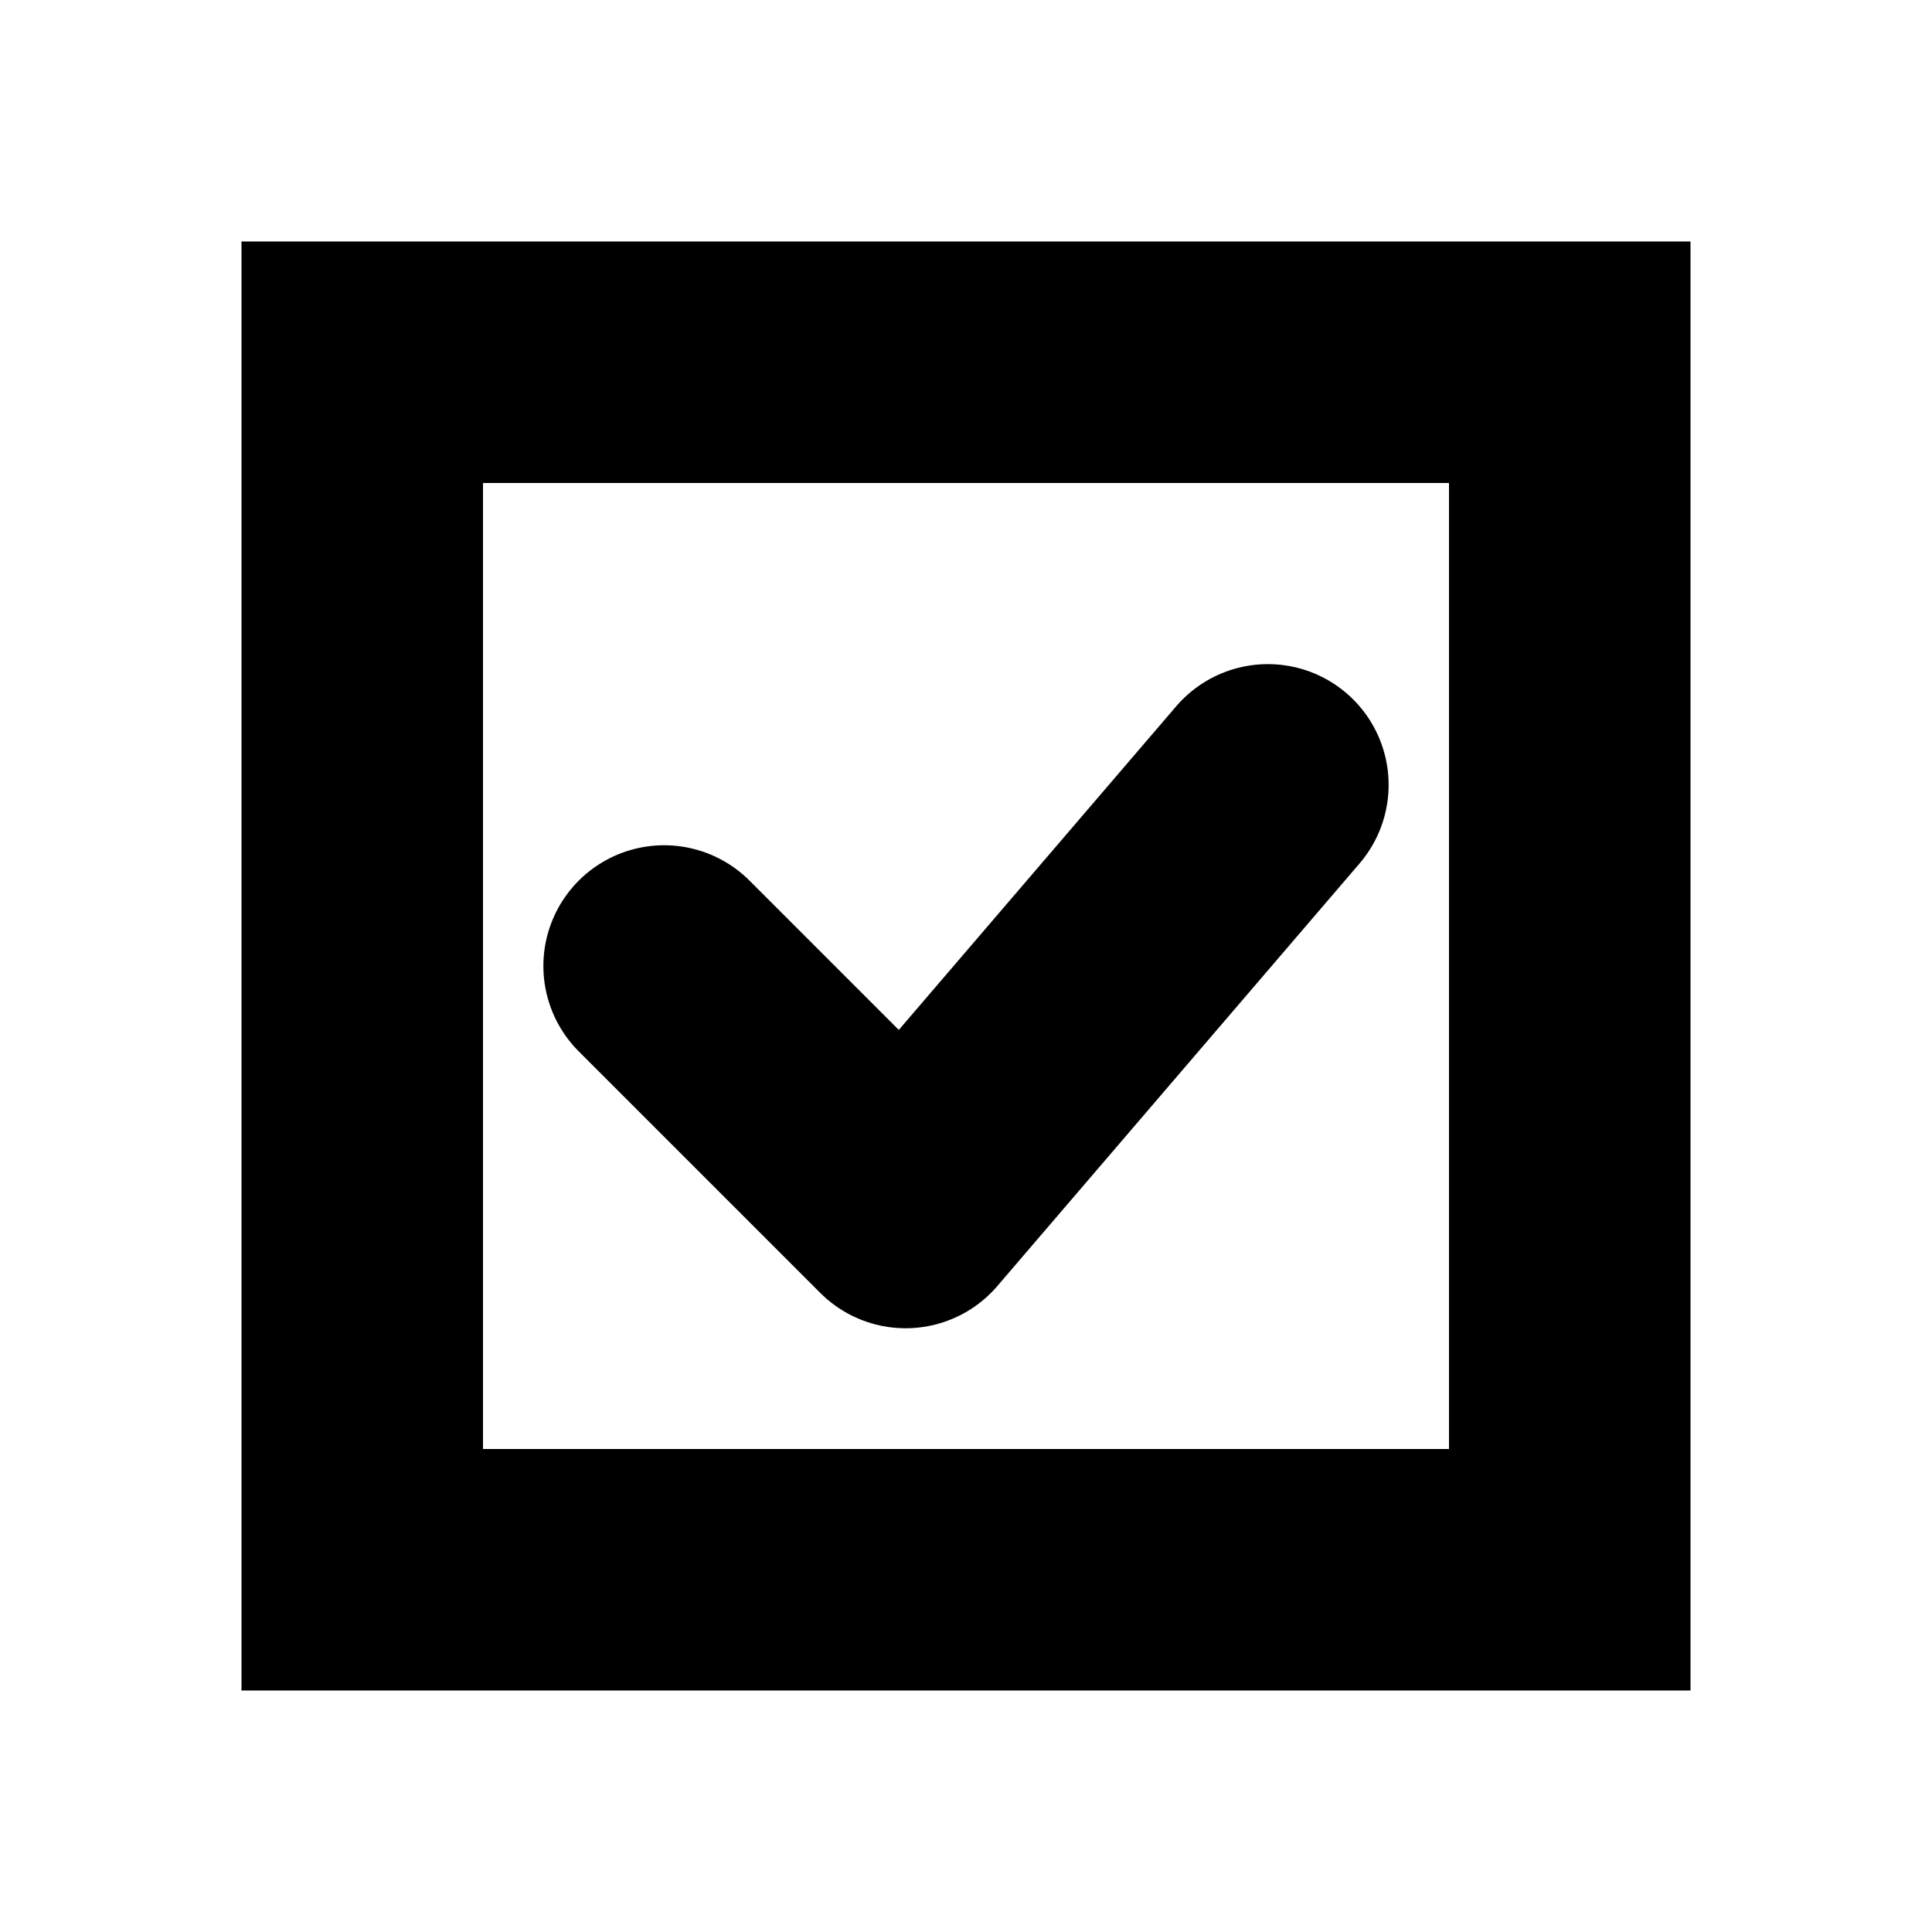
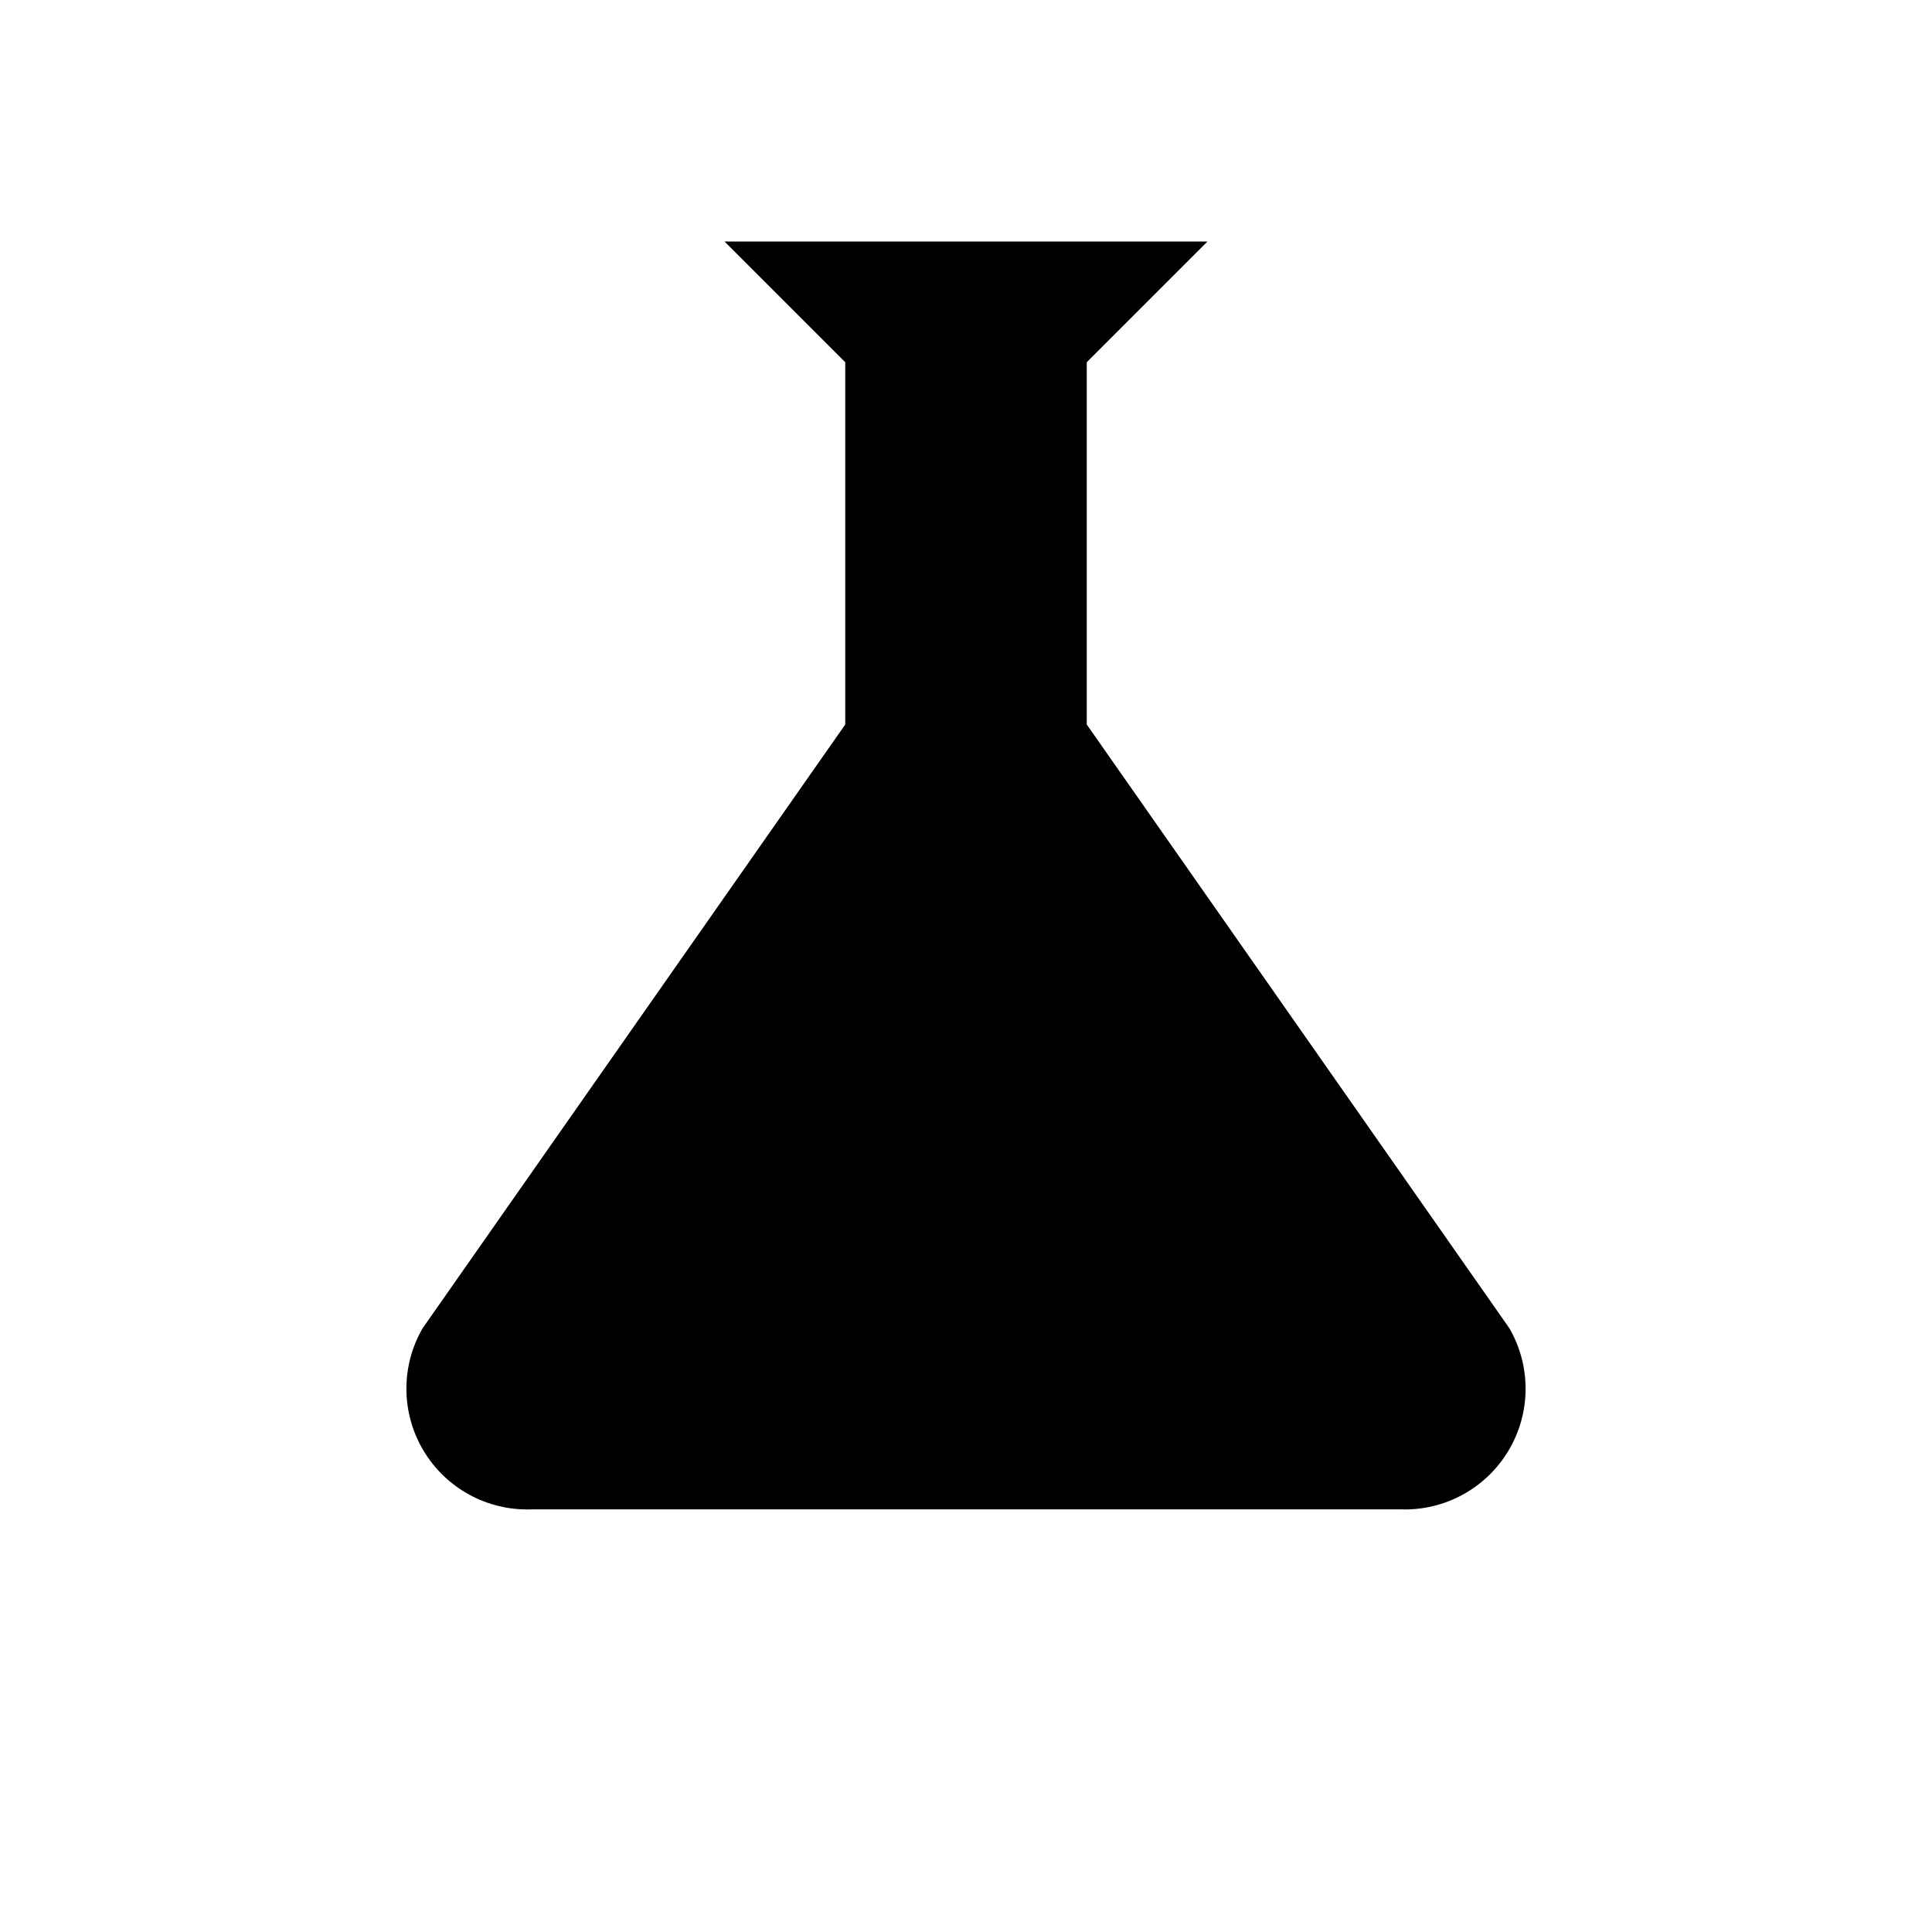
- <svg xmlns="http://www.w3.org/2000/svg" viewBox="0 0 16 16" fill="none" stroke="currentColor" stroke-width="2">
-   <rect x="3" y="3" width="10" height="10" />
-   <path d="M5.5 8l2 2L10.5 6.5" stroke-linecap="round" stroke-linejoin="round" />
+ <svg xmlns="http://www.w3.org/2000/svg" viewBox="0 0 16 16" fill="currentColor">
+   <path d="M6 2h4l-1 1v3l3.5 5a1 1 0 01-.9 1.5H4.4a1 1 0 01-.9-1.5l3.5-5V3z" />
</svg>
